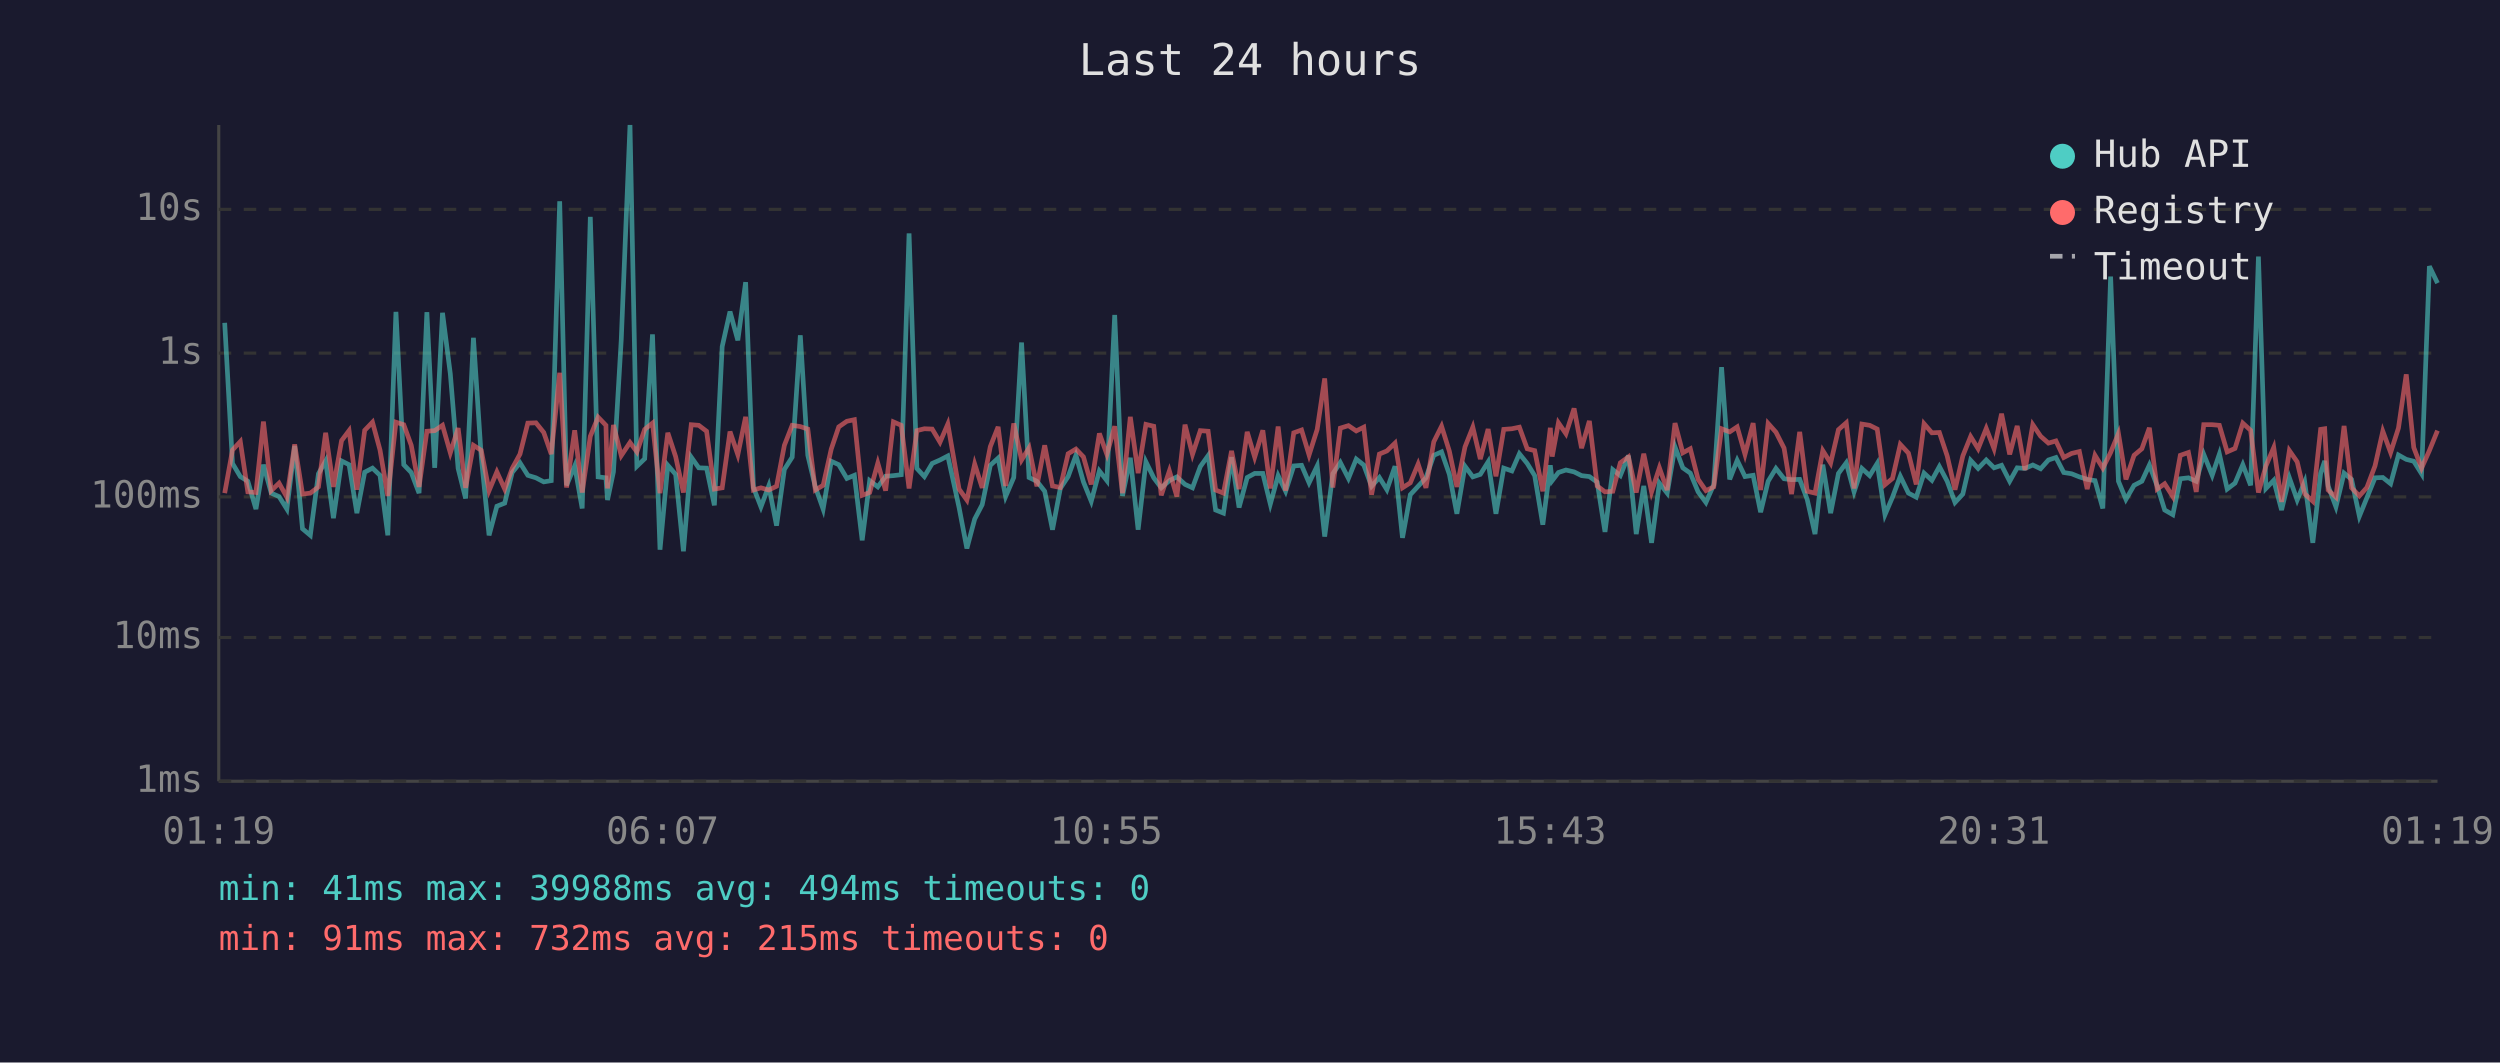
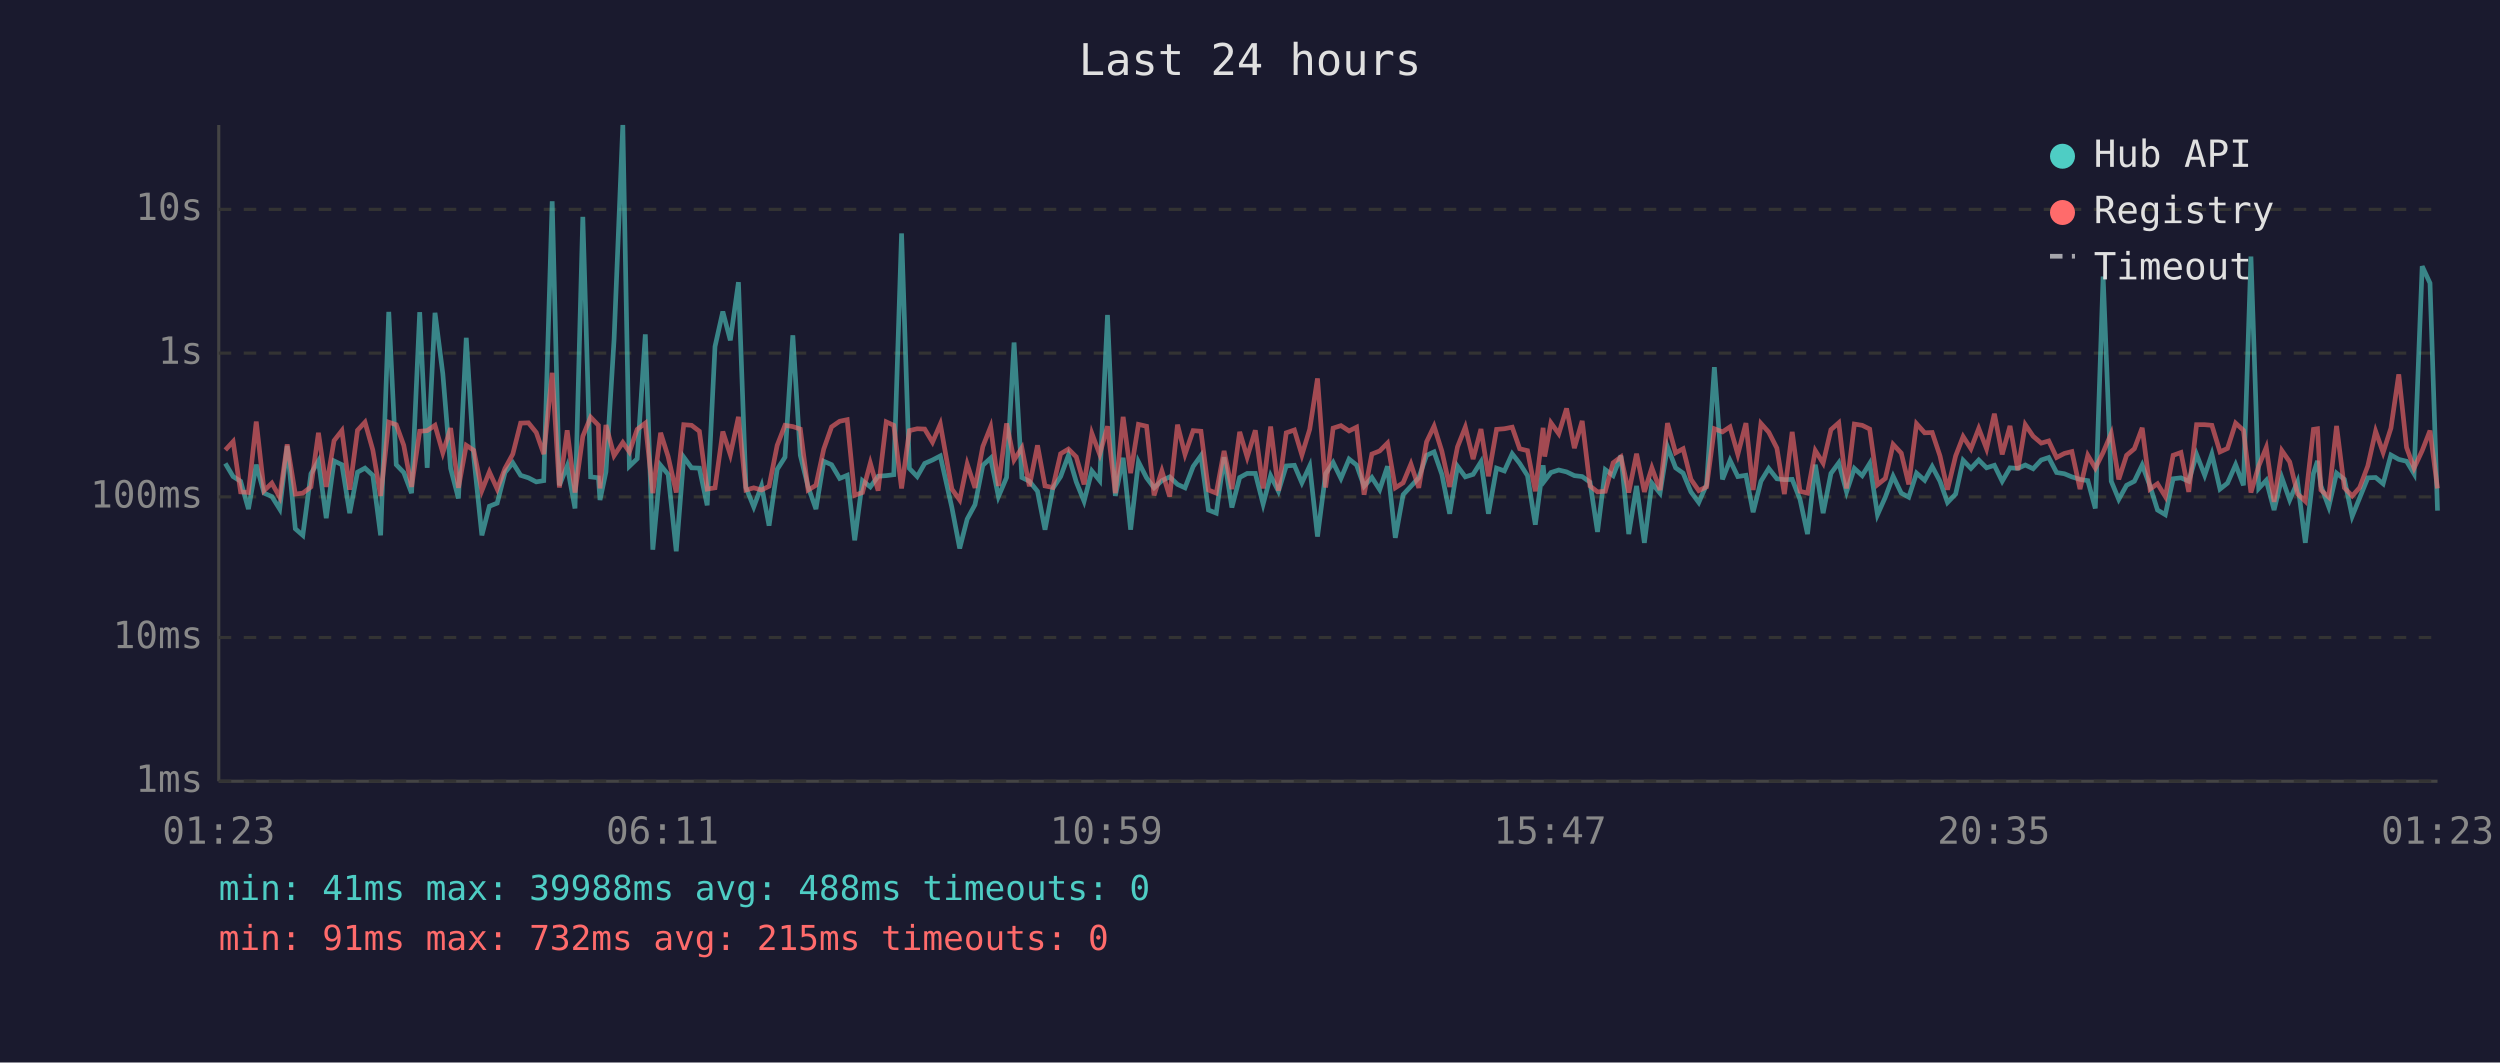
<svg xmlns="http://www.w3.org/2000/svg" viewBox="0 0 800 340" font-family="monospace" font-size="12">
  <rect width="800" height="340" fill="#1a1a2e" />
  <text x="400" y="24" fill="#e0e0e0" font-size="14" text-anchor="middle">Last 24 hours</text>
  <line x1="70" y1="40" x2="70" y2="250" stroke="#444" stroke-width="1" />
  <line x1="70" y1="250" x2="780" y2="250" stroke="#444" stroke-width="1" />
  <line x1="70" y1="250" x2="780" y2="250" stroke="#333" stroke-width="1" stroke-dasharray="4" />
  <text x="65" y="250" fill="#888" text-anchor="end" dominant-baseline="middle">1ms</text>
  <line x1="70" y1="204" x2="780" y2="204" stroke="#333" stroke-width="1" stroke-dasharray="4" />
  <text x="65" y="204" fill="#888" text-anchor="end" dominant-baseline="middle">10ms</text>
  <line x1="70" y1="159" x2="780" y2="159" stroke="#333" stroke-width="1" stroke-dasharray="4" />
  <text x="65" y="159" fill="#888" text-anchor="end" dominant-baseline="middle">100ms</text>
  <line x1="70" y1="113" x2="780" y2="113" stroke="#333" stroke-width="1" stroke-dasharray="4" />
  <text x="65" y="113" fill="#888" text-anchor="end" dominant-baseline="middle">1s</text>
  <line x1="70" y1="67" x2="780" y2="67" stroke="#333" stroke-width="1" stroke-dasharray="4" />
  <text x="65" y="67" fill="#888" text-anchor="end" dominant-baseline="middle">10s</text>
-   <text x="70" y="270" fill="#888" text-anchor="middle">01:19</text>
-   <text x="212" y="270" fill="#888" text-anchor="middle">06:07</text>
-   <text x="354" y="270" fill="#888" text-anchor="middle">10:55</text>
-   <text x="496" y="270" fill="#888" text-anchor="middle">15:43</text>
-   <text x="638" y="270" fill="#888" text-anchor="middle">20:31</text>
-   <text x="780" y="270" fill="#888" text-anchor="middle">01:19</text>
-   <polyline points="71.9,103.3 74.4,148.3 76.9,152.5 79.3,154.0 81.9,162.9 84.3,148.7 86.8,157.8 89.3,158.9 91.8,162.9 94.3,142.7 96.8,169.2 99.3,171.3 101.9,151.6 104.2,147.5 106.7,165.8 109.3,147.5 111.7,148.7 114.2,164.2 116.7,151.1 119.2,149.8 121.6,152.1 124.1,171.3 126.7,99.8 129.2,148.7 131.6,151.2 134.1,157.8 136.6,99.9 139.1,149.7 141.6,100.1 144.1,119.6 146.6,149.9 149.0,159.5 151.5,108.1 154.0,146.2 156.5,171.3 159.0,162.0 161.5,161.0 163.9,151.2 166.4,148.1 168.9,152.1 171.5,152.9 174.0,154.2 176.4,153.8 179.1,64.4 181.3,155.3 183.9,149.1 186.3,162.7 188.9,69.4 191.4,152.6 193.9,152.9 194.4,160.0 196.3,151.0 198.8,108.7 201.6,40.0 203.8,149.2 206.3,146.8 208.8,107.0 211.2,175.9 213.7,148.9 216.2,151.8 218.7,176.4 221.2,146.3 223.6,149.7 226.1,149.8 228.6,161.7 231.1,110.9 233.6,99.7 236.1,108.9 238.6,90.3 241.1,156.0 243.5,162.2 246.0,155.5 248.5,168.2 251.0,150.2 253.5,146.3 256.1,107.3 258.5,145.7 260.9,155.8 263.4,162.9 266.0,147.6 268.4,148.7 271.0,153.1 273.4,152.1 275.9,172.9 278.3,153.8 280.9,155.8 283.4,152.4 285.9,152.2 288.4,151.9 290.9,74.7 293.4,149.9 295.8,152.5 298.3,148.3 300.8,147.2 303.3,145.9 306.9,162.4 309.4,175.5 311.9,166.1 314.3,161.5 316.9,148.9 319.4,146.6 321.8,158.9 324.4,152.8 326.9,109.6 329.3,152.8 331.8,154.0 334.3,157.2 336.8,169.5 339.3,156.3 341.8,152.5 344.3,145.7 346.7,154.2 349.2,160.4 351.8,150.7 354.2,153.8 356.7,100.8 359.2,158.7 361.7,146.5 364.2,169.5 366.7,147.8 369.2,152.9 371.6,156.1 374.2,153.8 376.6,152.6 379.2,155.0 381.6,156.1 384.1,149.3 386.6,145.8 389.0,163.2 391.5,164.2 394.1,146.3 396.5,162.4 399.1,152.8 401.5,151.5 404.1,151.5 406.5,161.3 409.0,152.2 411.4,157.2 414.0,149.1 416.5,148.9 418.9,154.5 421.5,149.1 423.9,171.7 426.5,151.6 428.9,148.0 431.5,153.1 434.0,146.9 436.4,148.8 438.9,155.6 441.4,152.8 443.8,156.7 446.4,149.2 448.8,172.1 451.3,158.3 453.8,155.6 456.3,152.9 458.8,145.7 461.3,144.6 463.8,151.8 466.2,164.4 468.8,149.2 471.3,152.6 473.7,151.8 476.2,147.8 478.7,164.4 481.2,149.8 483.8,150.7 486.2,145.2 488.7,148.3 491.1,152.2 493.7,167.9 496.1,148.9 496.7,153.8 498.7,151.2 501.1,150.4 503.7,151.0 506.1,152.2 508.6,152.5 511.1,154.3 513.6,170.2 516.1,150.3 518.5,152.2 521.1,145.8 523.6,170.9 526.0,155.5 528.5,173.7 531.0,154.6 533.5,157.8 536.0,143.0 538.5,149.7 540.9,151.4 543.4,157.4 545.9,160.8 548.4,155.1 550.9,117.5 553.5,153.4 555.9,147.3 558.4,152.5 561.0,152.1 563.4,163.9 565.8,154.0 568.3,149.9 570.9,153.2 573.3,153.5 575.9,153.4 578.3,159.8 580.8,170.9 583.3,148.7 585.8,164.2 588.3,151.5 590.8,148.1 593.3,157.4 595.8,149.9 598.3,152.2 600.7,148.3 603.2,164.7 605.6,159.1 608.1,152.4 610.7,157.8 613.2,159.1 615.7,151.4 618.2,153.7 620.6,149.3 623.1,154.0 625.6,160.8 628.1,158.1 630.6,147.3 633.0,149.9 635.6,147.2 638.1,149.7 640.5,148.9 643.1,154.0 645.5,149.7 648.0,149.9 650.5,148.8 653.0,150.0 655.5,147.2 657.9,146.4 660.4,151.2 662.9,151.6 665.4,152.6 667.9,153.4 670.4,153.8 672.9,162.7 675.4,88.5 677.9,154.0 680.3,159.8 682.9,155.3 685.4,154.0 687.8,148.8 690.3,155.5 692.7,163.2 695.3,164.7 697.7,153.2 700.3,152.9 702.8,154.0 705.2,145.4 707.9,152.1 710.2,145.3 712.7,156.5 715.2,154.6 717.7,148.7 720.2,155.3 722.7,82.1 725.1,156.3 727.6,153.7 730.1,163.2 732.6,152.9 735.1,160.0 737.5,154.2 740.1,173.7 742.6,151.5 743.9,147.5 745.0,155.5 747.5,162.2 750.1,151.4 752.5,153.4 755.0,165.2 757.4,159.3 760.0,152.9 762.5,152.8 765.0,154.8 767.5,145.6 770.0,147.0 772.4,147.6 774.9,151.6 777.4,85.2 780.0,90.6" fill="none" stroke="#4ecdc4" stroke-width="1.5" opacity="0.6" />
-   <polyline points="71.9,157.8 74.4,144.0 76.9,141.3 79.3,157.4 81.9,157.6 84.3,134.9 86.8,157.0 89.3,154.6 91.8,159.1 94.3,142.2 96.8,158.1 99.3,157.8 101.9,155.8 104.2,138.5 106.7,155.8 109.3,141.0 111.7,137.8 114.2,156.7 116.7,137.7 119.2,135.1 121.6,144.0 124.1,158.7 126.7,135.1 129.2,135.9 131.6,142.5 134.1,155.8 136.6,138.0 139.1,137.8 141.6,136.1 144.1,144.9 146.6,137.0 149.0,156.1 151.5,142.5 154.0,144.1 156.5,157.0 159.0,151.0 161.5,156.5 163.9,149.9 166.4,145.3 168.9,135.4 171.5,135.3 174.0,138.4 176.4,145.3 179.1,119.3 181.3,156.0 183.9,137.7 186.3,157.6 188.9,139.6 191.4,133.5 193.9,136.1 194.4,156.3 196.3,136.0 198.8,145.8 201.6,141.6 203.8,144.6 206.3,137.4 208.8,135.4 211.2,157.8 213.7,138.5 216.2,146.1 218.7,157.6 221.2,135.9 223.6,136.1 226.1,138.0 228.6,156.5 231.1,156.1 233.6,138.1 236.1,145.5 238.6,133.4 241.1,156.8 243.5,156.1 246.0,156.8 248.5,155.6 251.0,142.5 253.5,136.1 256.1,136.5 258.5,137.3 260.9,156.8 263.4,155.3 266.0,143.7 268.4,136.6 271.0,134.8 273.4,134.3 275.9,158.5 278.3,157.6 280.9,148.2 283.4,157.0 285.9,135.0 288.4,136.1 290.9,156.3 293.4,137.8 295.8,137.2 298.3,137.3 300.8,141.5 303.3,135.7 306.9,156.5 309.4,160.0 311.9,148.5 314.3,156.1 316.9,142.9 319.4,136.6 321.8,155.5 324.4,135.5 326.9,147.2 329.3,143.3 331.8,155.6 334.3,142.5 336.8,155.5 339.3,156.0 341.8,145.2 344.3,143.7 346.7,146.2 349.2,155.0 351.8,138.7 354.2,145.4 356.7,136.4 359.2,157.8 361.7,133.4 364.2,151.4 366.7,135.8 369.2,136.4 371.6,158.5 374.2,150.7 376.6,158.9 379.2,135.9 381.6,145.4 384.1,137.8 386.6,138.0 389.0,156.8 391.5,157.8 394.1,144.3 396.5,156.5 399.1,138.2 401.5,146.3 404.1,137.7 406.5,156.3 409.0,136.5 411.4,157.0 414.0,138.5 416.5,137.6 418.9,145.6 421.5,137.4 423.9,121.1 426.5,156.0 428.9,137.0 431.5,136.2 434.0,137.9 436.4,136.7 438.9,158.3 441.4,145.3 443.8,144.3 446.4,141.8 448.8,156.1 451.3,154.5 453.8,148.5 456.3,156.1 458.8,141.4 461.3,136.4 463.8,144.4 466.2,155.8 468.8,143.0 471.3,136.7 473.7,146.9 476.2,137.3 478.7,152.4 481.2,137.4 483.8,137.2 486.2,136.7 488.7,143.6 491.1,144.2 493.7,157.2 496.1,136.9 496.7,146.1 498.7,135.3 501.1,138.8 503.7,130.7 506.1,143.4 508.6,134.7 511.1,155.5 513.6,157.4 516.1,157.2 518.5,148.1 521.1,146.2 523.6,157.6 526.0,145.2 528.5,157.4 531.0,149.7 533.5,156.8 536.0,135.4 538.5,144.9 540.9,143.6 543.4,153.4 545.9,157.0 548.4,155.8 550.9,137.2 553.5,138.2 555.9,136.6 558.4,145.4 561.0,135.4 563.4,156.8 565.8,135.5 568.3,138.3 570.9,143.4 573.3,158.1 575.9,138.2 578.3,157.2 580.8,157.8 583.3,144.2 585.8,148.2 588.3,137.5 590.8,135.3 593.3,156.3 595.8,135.7 598.3,136.1 600.7,137.3 603.2,155.1 605.6,153.1 608.1,142.2 610.7,145.0 613.2,155.0 615.7,135.6 618.2,138.5 620.6,138.4 623.1,145.9 625.6,156.7 628.1,145.9 630.6,139.7 633.0,143.6 635.6,137.1 638.1,143.6 640.5,132.4 643.1,145.4 645.5,136.3 648.0,150.4 650.5,135.9 653.0,139.6 655.5,141.8 657.9,141.1 660.4,146.4 662.9,145.1 665.4,144.5 667.9,156.5 670.4,145.7 672.9,149.8 675.4,144.8 677.9,138.7 680.3,153.4 682.9,145.7 685.4,143.6 687.8,136.9 690.3,156.5 692.7,154.8 695.3,158.9 697.7,145.7 700.3,144.8 702.8,157.4 705.2,135.9 707.9,135.9 710.2,136.1 712.7,144.6 715.2,143.5 717.7,135.4 720.2,137.7 722.7,157.6 725.1,149.1 727.6,143.2 730.1,160.6 732.6,144.2 735.1,147.8 737.5,158.0 740.1,160.4 742.6,137.4 743.9,137.2 745.0,156.8 747.5,159.1 750.1,136.3 752.5,156.1 755.0,158.7 757.4,156.0 760.0,149.1 762.5,138.0 765.0,144.8 767.5,137.0 770.0,119.8 772.4,143.2 774.9,149.8 777.4,144.2 780.0,137.8" fill="none" stroke="#ff6b6b" stroke-width="1.5" opacity="0.6" />
+   <text x="70" y="270" fill="#888" text-anchor="middle">01:23</text>
+   <text x="212" y="270" fill="#888" text-anchor="middle">06:11</text>
+   <text x="354" y="270" fill="#888" text-anchor="middle">10:59</text>
+   <text x="496" y="270" fill="#888" text-anchor="middle">15:47</text>
+   <text x="638" y="270" fill="#888" text-anchor="middle">20:35</text>
+   <text x="780" y="270" fill="#888" text-anchor="middle">01:23</text>
+   <polyline points="72.1,148.3 74.6,152.5 77.0,154.0 79.5,162.9 82.0,148.7 84.5,157.8 87.0,158.9 89.5,162.9 91.9,142.7 94.5,169.2 96.9,171.3 99.5,151.6 101.9,147.5 104.4,165.8 106.9,147.5 109.4,148.7 111.9,164.2 114.4,151.1 116.8,149.8 119.3,152.1 121.8,171.3 124.4,99.8 126.8,148.7 129.2,151.2 131.7,157.8 134.3,99.9 136.7,149.7 139.2,100.1 141.7,119.6 144.2,149.9 146.7,159.5 149.2,108.1 151.6,146.2 154.2,171.3 156.6,162.0 159.1,161.0 161.6,151.2 164.1,148.1 166.6,152.1 169.1,152.9 171.6,154.2 174.0,153.8 176.7,64.4 179.0,155.3 181.5,149.1 184.0,162.7 186.5,69.4 189.0,152.6 191.5,152.9 192.0,160.0 193.9,151.0 196.5,108.7 199.3,40.0 201.4,149.2 203.9,146.8 206.5,107.0 208.9,175.9 211.4,148.9 213.8,151.8 216.4,176.4 218.8,146.3 221.3,149.7 223.8,149.8 226.3,161.7 228.8,110.9 231.3,99.7 233.7,108.9 236.3,90.3 238.7,156.0 241.2,162.2 243.7,155.5 246.1,168.2 248.7,150.2 251.2,146.3 253.7,107.3 256.1,145.7 258.6,155.8 261.1,162.9 263.6,147.6 266.1,148.7 268.7,153.1 271.1,152.1 273.5,172.9 276.0,153.8 278.5,155.8 281.0,152.4 283.6,152.2 286.0,151.9 288.5,74.7 291.0,149.9 293.5,152.5 295.9,148.3 298.4,147.2 300.9,145.9 304.6,162.4 307.1,175.5 309.5,166.1 312.0,161.5 314.5,148.9 317.0,146.6 319.5,158.9 322.1,152.8 324.5,109.6 327.0,152.8 329.4,154.0 332.0,157.2 334.4,169.5 336.9,156.3 339.4,152.5 341.9,145.7 344.4,154.2 346.9,160.4 349.4,150.7 351.9,153.8 354.4,100.8 356.9,158.7 359.4,146.5 361.8,169.5 364.3,147.8 366.9,152.9 369.3,156.1 371.8,153.8 374.3,152.6 376.8,155.0 379.2,156.1 381.8,149.3 384.3,145.8 386.7,163.2 389.2,164.2 391.7,146.3 394.2,162.4 396.7,152.8 399.1,151.5 401.7,151.5 404.2,161.3 406.6,152.2 409.1,157.2 411.6,149.1 414.2,148.9 416.6,154.5 419.1,149.1 421.6,171.7 424.2,151.6 426.6,148.0 429.1,153.1 431.7,146.9 434.1,148.8 436.5,155.6 439.0,152.8 441.5,156.7 444.0,149.2 446.5,172.1 449.0,158.3 451.5,155.6 454.0,152.9 456.5,145.7 458.9,144.6 461.4,151.8 463.9,164.4 466.4,149.2 468.9,152.6 471.4,151.8 473.9,147.8 476.3,164.4 478.9,149.8 481.4,150.7 483.9,145.2 486.3,148.3 488.8,152.2 491.3,167.9 493.8,148.9 494.3,153.8 496.3,151.2 498.8,150.4 501.3,151.0 503.8,152.2 506.3,152.5 508.8,154.3 511.2,170.2 513.7,150.3 516.2,152.2 518.7,145.8 521.2,170.9 523.7,155.5 526.2,173.7 528.6,154.6 531.2,157.8 533.6,143.0 536.2,149.7 538.6,151.4 541.1,157.4 543.6,160.8 546.1,155.1 548.6,117.5 551.2,153.4 553.6,147.3 556.1,152.5 558.7,152.1 561.0,163.9 563.5,154.0 566.0,149.9 568.6,153.2 571.0,153.5 573.5,153.4 576.0,159.8 578.4,170.9 580.9,148.7 583.4,164.2 585.9,151.5 588.4,148.1 590.9,157.4 593.4,149.9 595.9,152.2 598.3,148.3 600.8,164.7 603.3,159.1 605.8,152.4 608.4,157.8 610.8,159.1 613.3,151.4 615.9,153.7 618.3,149.3 620.8,154.0 623.2,160.8 625.8,158.1 628.2,147.3 630.7,149.9 633.2,147.2 635.7,149.7 638.2,148.9 640.7,154.0 643.2,149.7 645.7,149.9 648.1,148.8 650.6,150.0 653.2,147.2 655.6,146.4 658.1,151.2 660.6,151.6 663.0,152.6 665.6,153.4 668.1,153.8 670.5,162.7 673.0,88.5 675.6,154.0 678.0,159.8 680.5,155.3 683.0,154.0 685.5,148.8 688.0,155.5 690.4,163.2 692.9,164.7 695.4,153.2 697.9,152.9 700.4,154.0 702.9,145.4 705.5,152.1 707.8,145.3 710.4,156.5 712.8,154.6 715.4,148.7 717.9,155.3 720.3,82.1 722.8,156.3 725.2,153.7 727.7,163.2 730.2,152.9 732.7,160.0 735.2,154.2 737.7,173.7 740.3,151.5 741.6,147.5 742.7,155.5 745.2,162.2 747.7,151.4 750.2,153.4 752.7,165.2 755.1,159.3 757.7,152.9 760.2,152.8 762.6,154.8 765.1,145.6 767.6,147.0 770.1,147.6 772.5,151.6 775.1,85.2 777.6,90.6 780.0,163.4" fill="none" stroke="#4ecdc4" stroke-width="1.5" opacity="0.6" />
+   <polyline points="72.1,144.0 74.6,141.3 77.0,157.4 79.5,157.6 82.0,134.9 84.5,157.0 87.0,154.6 89.5,159.1 91.9,142.2 94.5,158.1 96.9,157.8 99.5,155.8 101.9,138.5 104.4,155.8 106.9,141.0 109.4,137.8 111.9,156.7 114.4,137.7 116.8,135.1 119.3,144.0 121.8,158.7 124.4,135.1 126.8,135.9 129.2,142.5 131.7,155.8 134.3,138.0 136.7,137.8 139.2,136.1 141.7,144.9 144.2,137.0 146.7,156.1 149.2,142.5 151.6,144.1 154.2,157.0 156.6,151.0 159.1,156.5 161.6,149.9 164.1,145.3 166.6,135.4 169.1,135.3 171.6,138.4 174.0,145.3 176.7,119.3 179.0,156.0 181.5,137.7 184.0,157.6 186.5,139.6 189.0,133.5 191.5,136.1 192.0,156.3 193.9,136.0 196.5,145.8 199.3,141.6 201.4,144.6 203.9,137.4 206.5,135.4 208.9,157.8 211.4,138.5 213.8,146.1 216.4,157.6 218.8,135.9 221.3,136.1 223.8,138.0 226.3,156.5 228.8,156.1 231.3,138.1 233.7,145.5 236.3,133.4 238.7,156.8 241.2,156.1 243.7,156.8 246.1,155.6 248.7,142.5 251.2,136.1 253.7,136.5 256.1,137.3 258.6,156.8 261.1,155.3 263.6,143.7 266.1,136.6 268.7,134.8 271.1,134.3 273.5,158.5 276.0,157.6 278.5,148.2 281.0,157.0 283.6,135.0 286.0,136.1 288.5,156.3 291.0,137.8 293.5,137.2 295.9,137.3 298.4,141.5 300.9,135.7 304.6,156.5 307.1,160.0 309.5,148.5 312.0,156.1 314.5,142.9 317.0,136.6 319.5,155.5 322.1,135.5 324.5,147.2 327.0,143.3 329.4,155.6 332.0,142.5 334.4,155.5 336.9,156.0 339.4,145.2 341.9,143.7 344.4,146.2 346.9,155.0 349.4,138.7 351.9,145.4 354.4,136.4 356.9,157.8 359.4,133.4 361.8,151.4 364.3,135.8 366.9,136.4 369.3,158.5 371.8,150.7 374.3,158.9 376.8,135.9 379.2,145.4 381.8,137.8 384.3,138.0 386.7,156.8 389.2,157.8 391.7,144.3 394.2,156.5 396.7,138.2 399.1,146.3 401.7,137.7 404.2,156.3 406.6,136.5 409.1,157.0 411.6,138.5 414.2,137.6 416.6,145.6 419.1,137.4 421.6,121.1 424.2,156.0 426.6,137.0 429.1,136.2 431.7,137.9 434.1,136.7 436.5,158.3 439.0,145.3 441.5,144.3 444.0,141.8 446.5,156.1 449.0,154.5 451.5,148.5 454.0,156.1 456.5,141.4 458.9,136.4 461.4,144.4 463.9,155.8 466.4,143.0 468.9,136.7 471.4,146.9 473.9,137.3 476.3,152.4 478.9,137.4 481.4,137.2 483.9,136.7 486.3,143.6 488.8,144.2 491.3,157.2 493.8,136.9 494.3,146.1 496.3,135.3 498.8,138.8 501.3,130.7 503.8,143.4 506.3,134.7 508.8,155.5 511.2,157.4 513.7,157.2 516.2,148.1 518.7,146.2 521.2,157.6 523.7,145.2 526.2,157.4 528.6,149.7 531.2,156.8 533.6,135.4 536.2,144.9 538.6,143.6 541.1,153.4 543.6,157.0 546.1,155.8 548.6,137.2 551.2,138.2 553.6,136.6 556.1,145.4 558.7,135.4 561.0,156.8 563.5,135.5 566.0,138.3 568.6,143.4 571.0,158.1 573.5,138.2 576.0,157.2 578.4,157.8 580.9,144.2 583.4,148.2 585.9,137.5 588.4,135.3 590.9,156.3 593.4,135.7 595.9,136.1 598.3,137.3 600.8,155.1 603.3,153.1 605.8,142.2 608.4,145.0 610.8,155.0 613.3,135.6 615.9,138.5 618.3,138.4 620.8,145.9 623.2,156.7 625.8,145.9 628.2,139.7 630.7,143.6 633.2,137.1 635.7,143.6 638.2,132.4 640.7,145.4 643.2,136.3 645.7,150.4 648.1,135.9 650.6,139.6 653.2,141.8 655.6,141.1 658.1,146.4 660.6,145.1 663.0,144.5 665.6,156.5 668.1,145.7 670.5,149.8 673.0,144.8 675.6,138.7 678.0,153.4 680.5,145.7 683.0,143.6 685.5,136.9 688.0,156.5 690.4,154.8 692.9,158.9 695.4,145.7 697.9,144.8 700.4,157.4 702.9,135.9 705.5,135.9 707.8,136.1 710.4,144.6 712.8,143.5 715.4,135.4 717.9,137.7 720.3,157.6 722.8,149.1 725.2,143.2 727.7,160.6 730.2,144.2 732.7,147.8 735.2,158.0 737.7,160.4 740.3,137.4 741.6,137.2 742.7,156.8 745.2,159.1 747.7,136.3 750.2,156.1 752.7,158.7 755.1,156.0 757.7,149.1 760.2,138.0 762.6,144.8 765.1,137.0 767.6,119.8 770.1,143.2 772.5,149.8 775.1,144.2 777.6,137.8 780.0,156.3" fill="none" stroke="#ff6b6b" stroke-width="1.5" opacity="0.6" />
  <circle cx="660" cy="50" r="4" fill="#4ecdc4" />
  <text x="670" y="50" fill="#e0e0e0" dominant-baseline="middle">Hub API</text>
  <circle cx="660" cy="68" r="4" fill="#ff6b6b" />
  <text x="670" y="68" fill="#e0e0e0" dominant-baseline="middle">Registry</text>
  <line x1="656" y1="82" x2="664" y2="82" stroke="#e0e0e0" stroke-width="1.5" stroke-dasharray="4,3" opacity="0.7" />
  <text x="670" y="86" fill="#e0e0e0" dominant-baseline="middle">Timeout</text>
-   <text x="70" y="288" fill="#4ecdc4" font-size="11">min: 41ms  max: 39988ms  avg: 494ms  timeouts: 0</text>
+   <text x="70" y="288" fill="#4ecdc4" font-size="11">min: 41ms  max: 39988ms  avg: 488ms  timeouts: 0</text>
  <text x="70" y="304" fill="#ff6b6b" font-size="11">min: 91ms  max: 732ms  avg: 215ms  timeouts: 0</text>
</svg>
